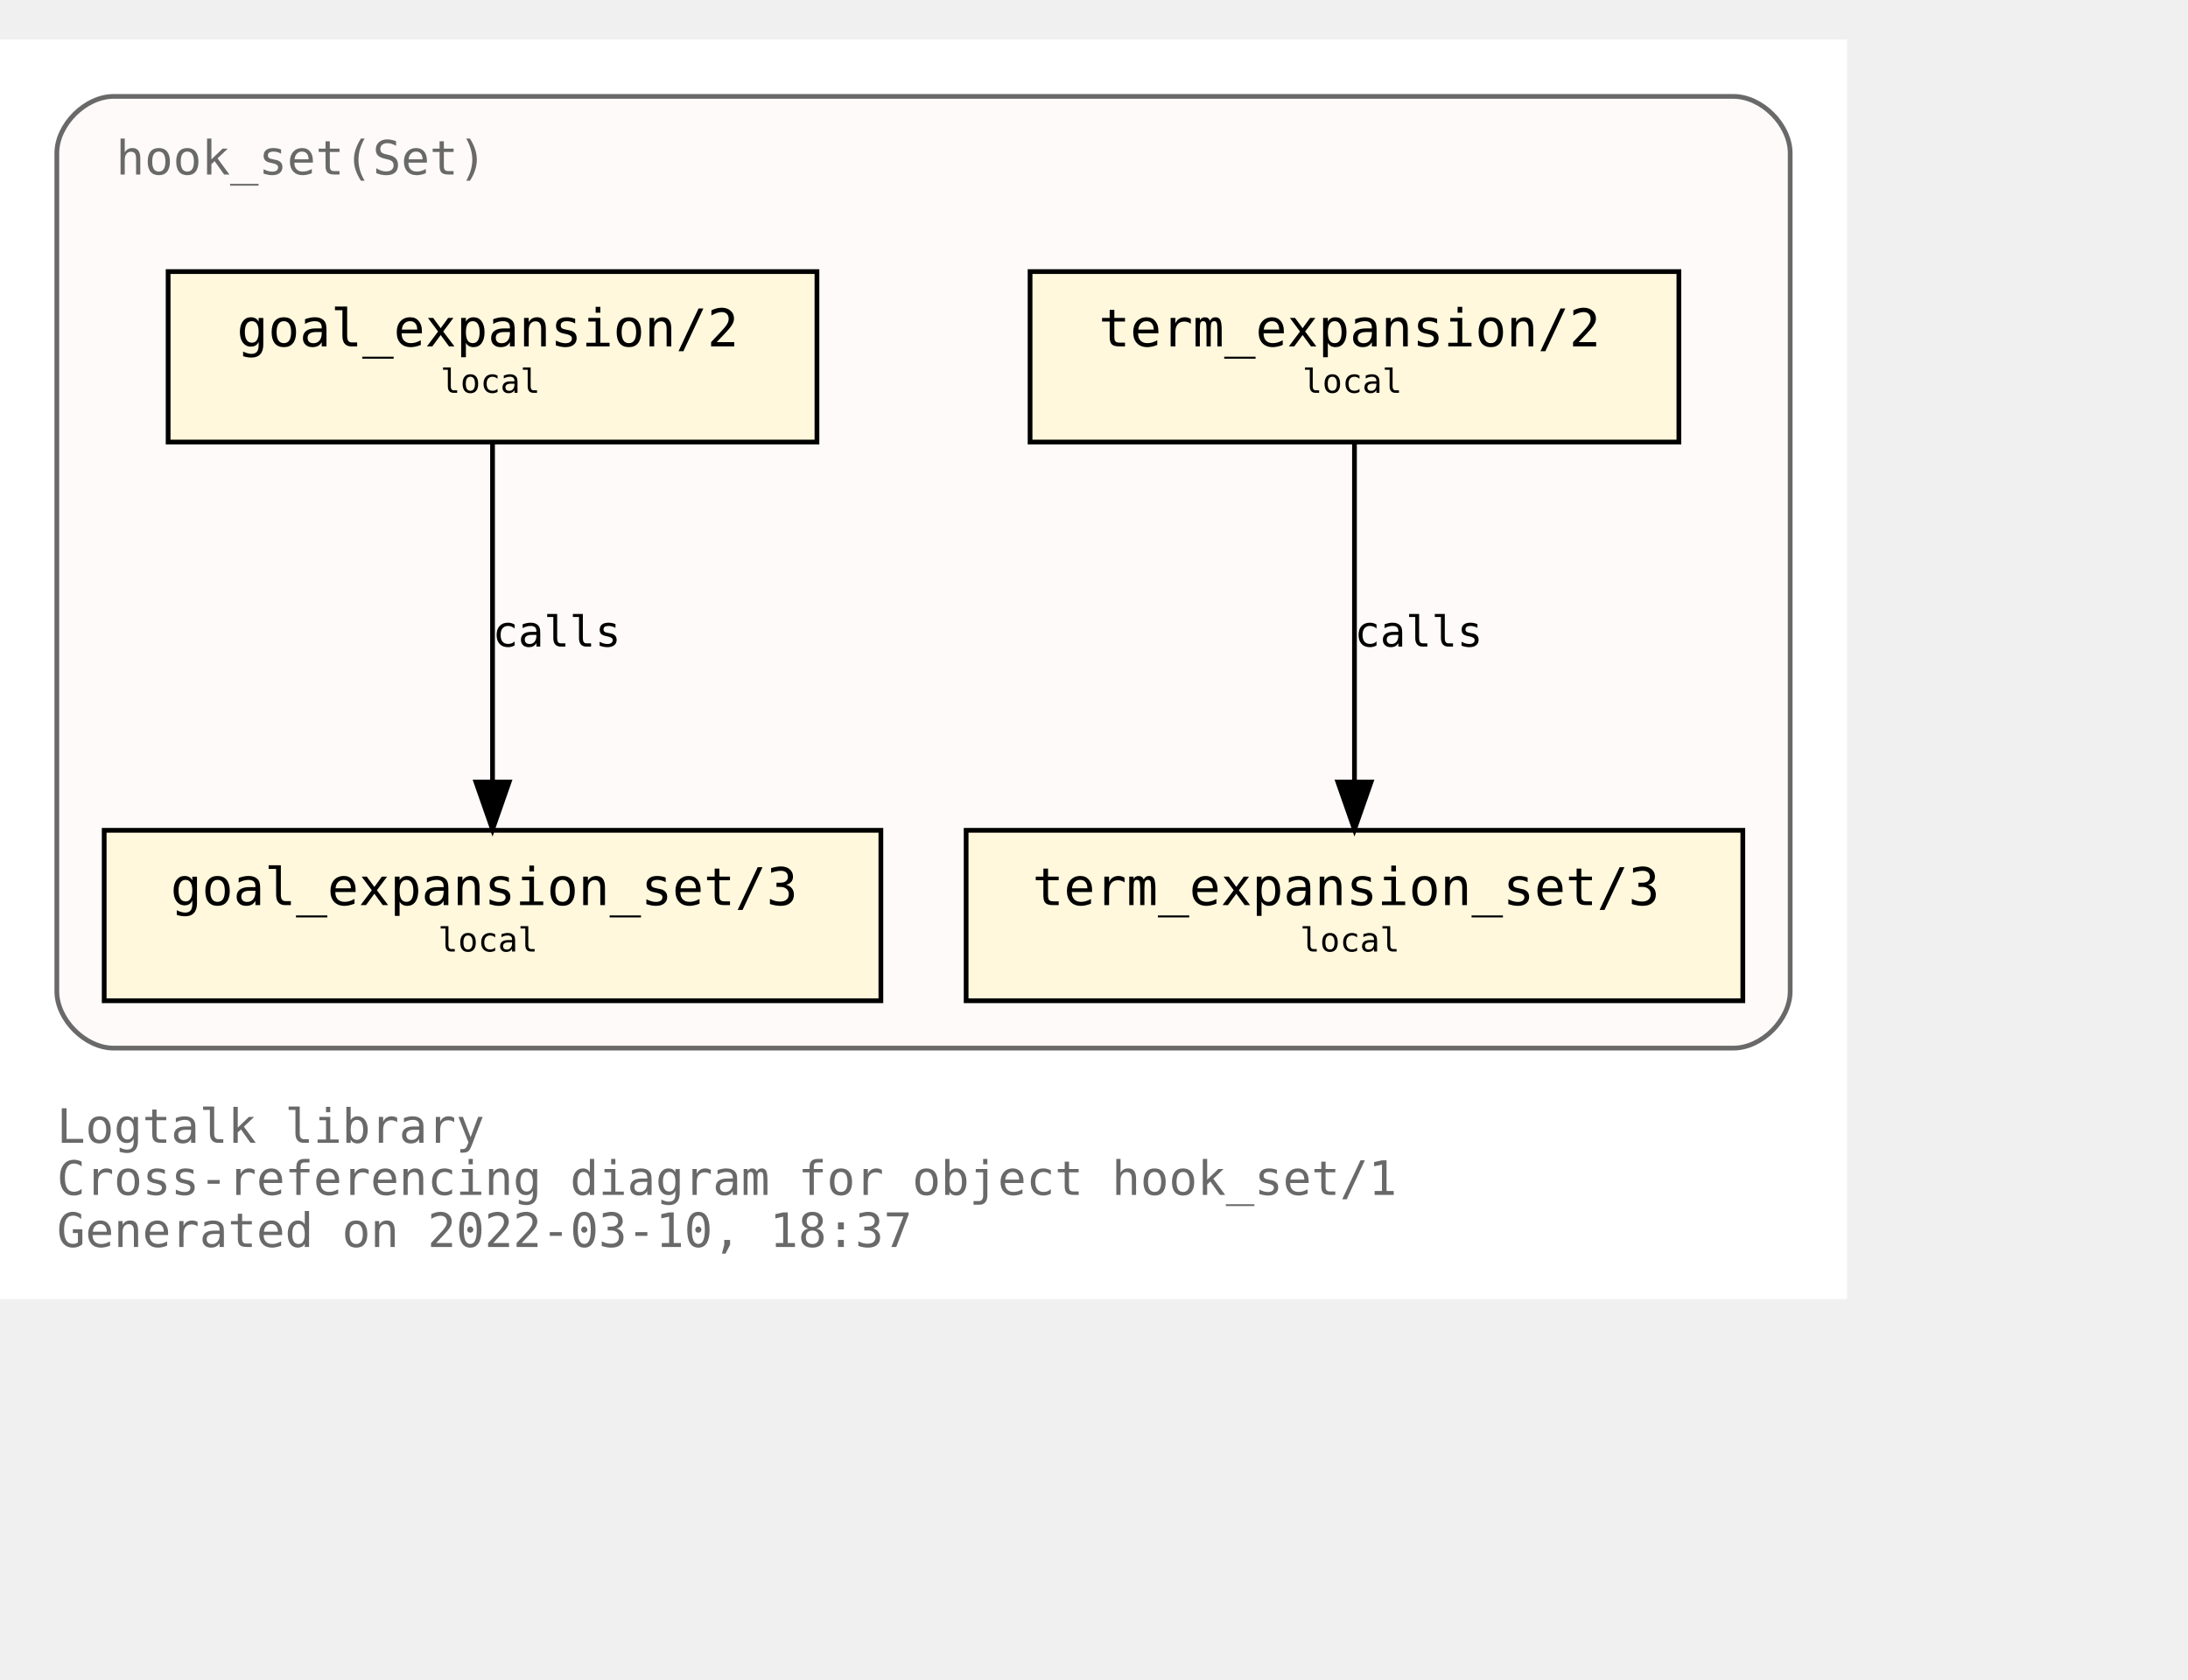
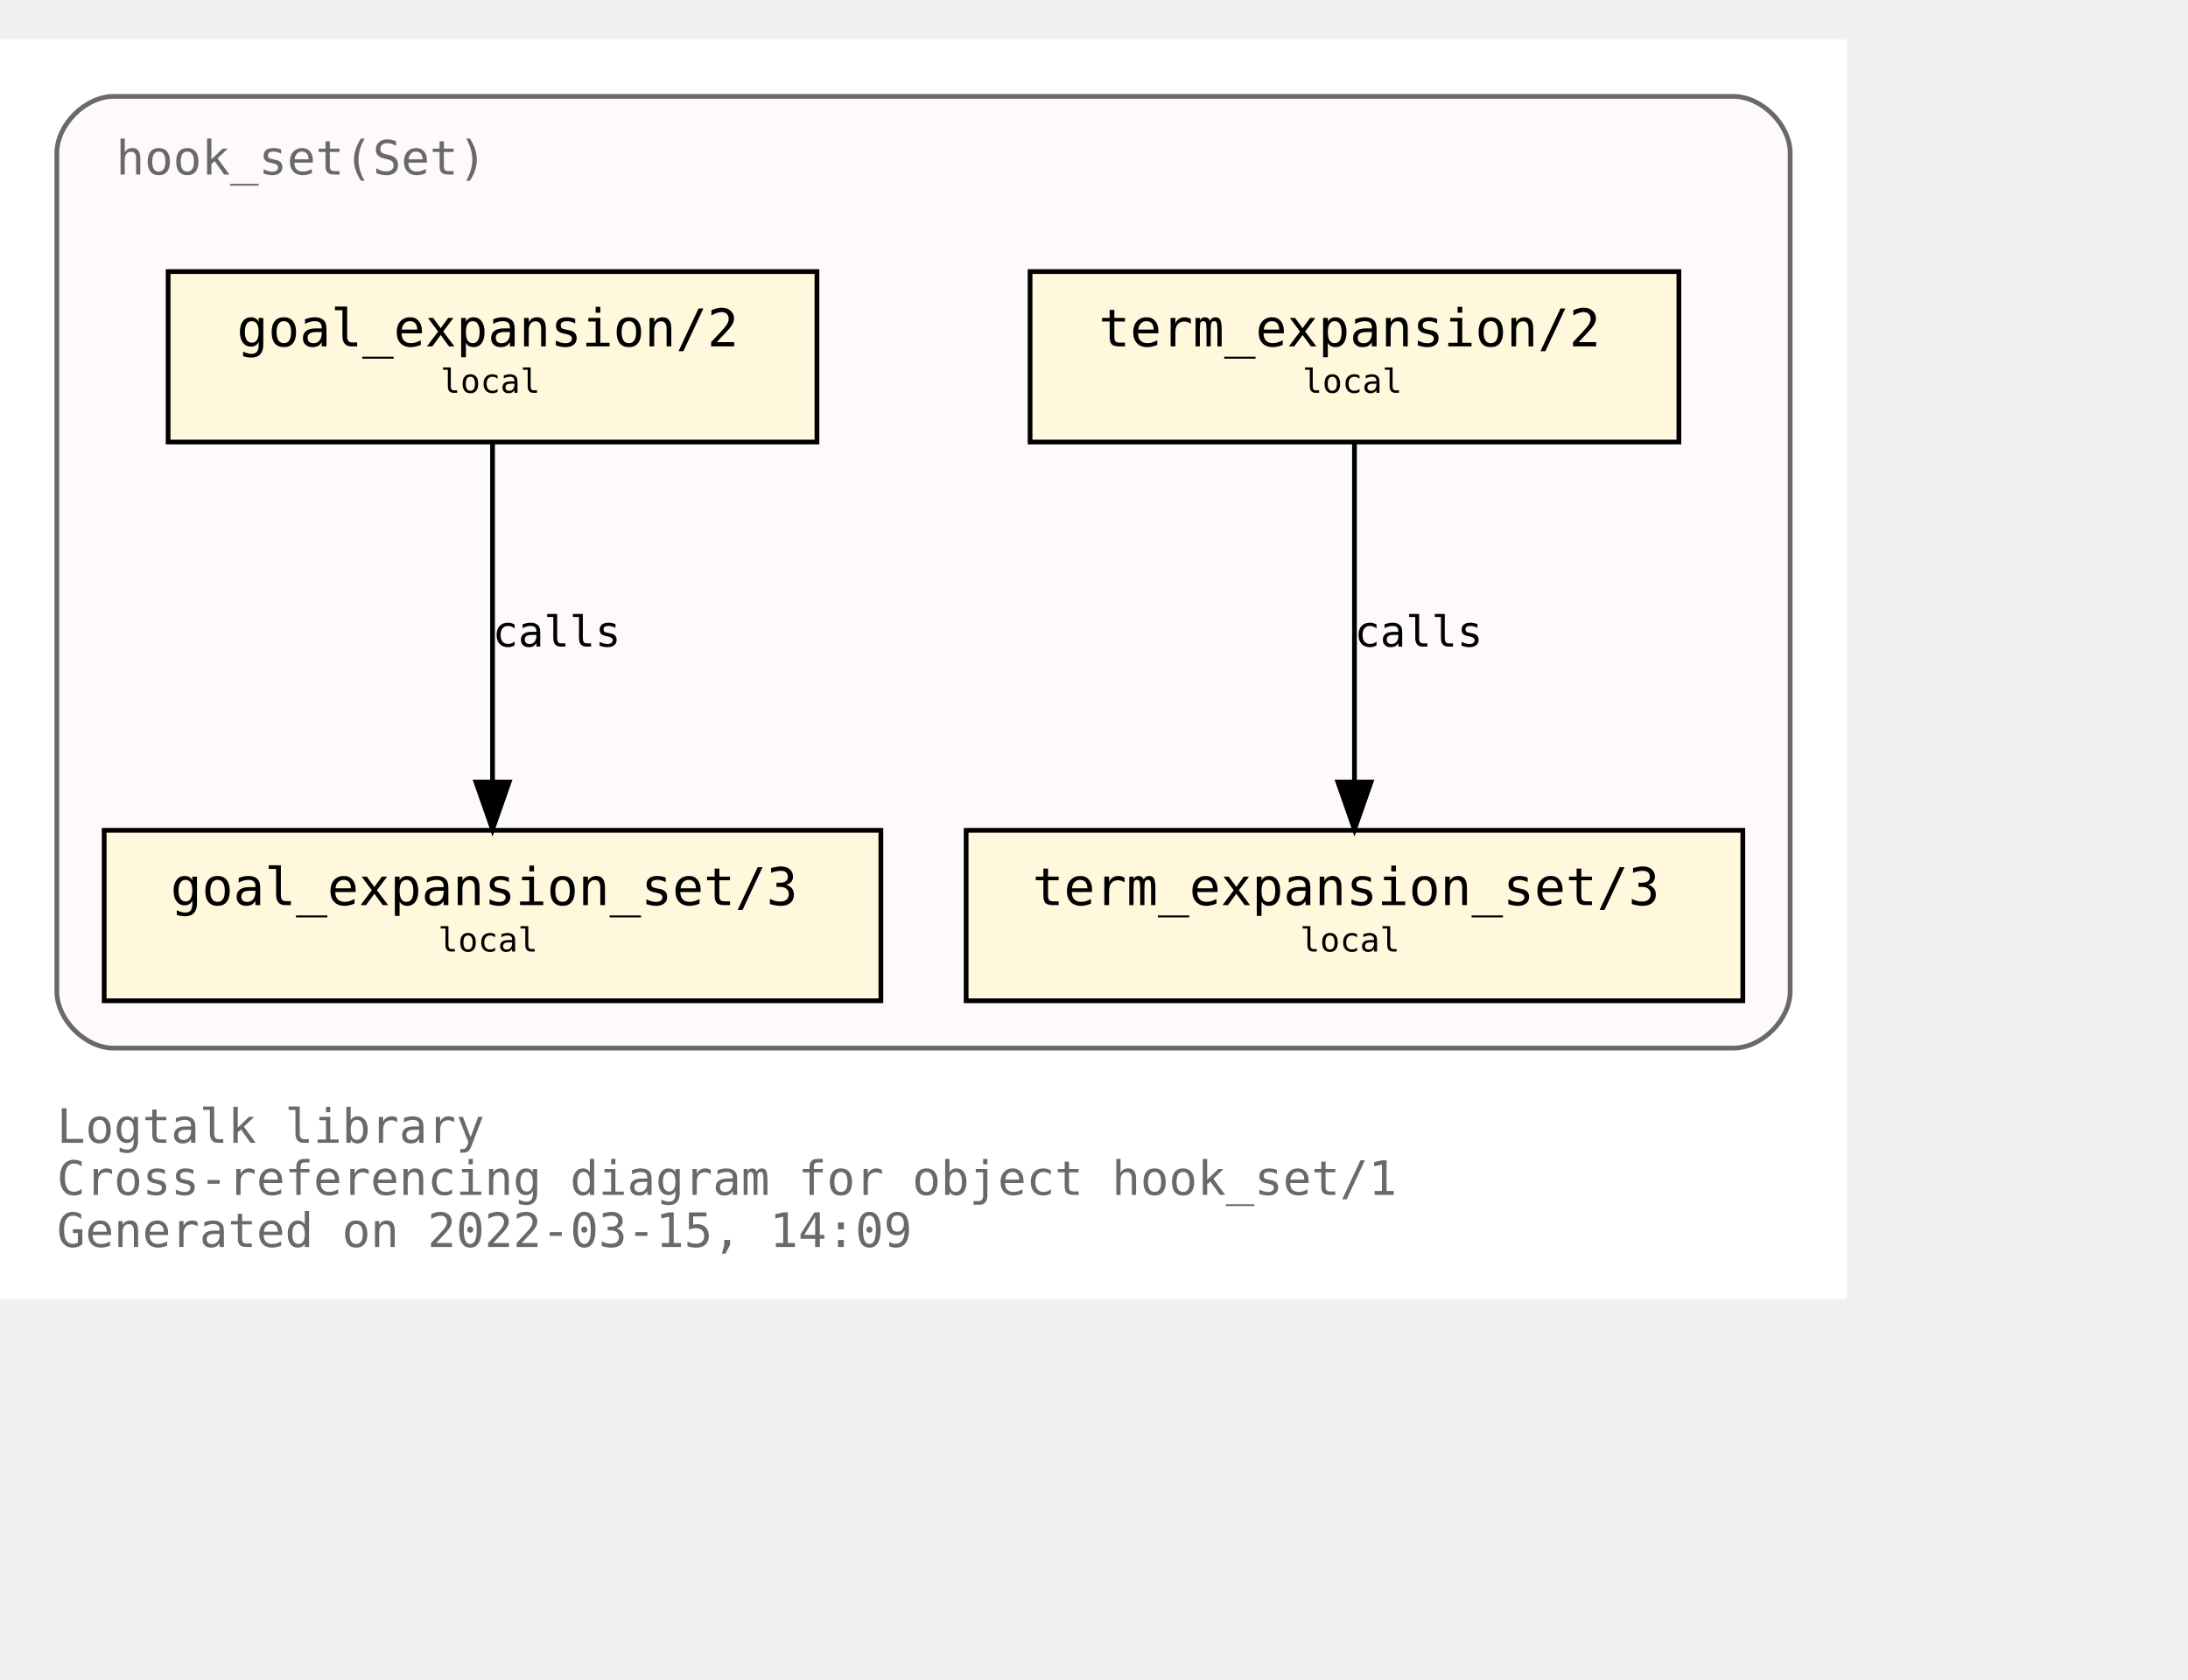
<svg xmlns="http://www.w3.org/2000/svg" xmlns:xlink="http://www.w3.org/1999/xlink" width="534pt" height="410pt" viewBox="72.00 72.00 462.00 338.00">
  <g id="graph0" class="graph" transform="scale(1 1) rotate(0) translate(76 334)">
    <polygon fill="white" stroke="transparent" points="-4,4 -4,-262 386,-262 386,4 -4,4" />
    <text text-anchor="start" x="8" y="-29" font-family="Monospace" font-size="10.00" fill="dimgray">Logtalk library</text>
    <text text-anchor="start" x="8" y="-18" font-family="Monospace" font-size="10.00" fill="dimgray">Cross-referencing diagram for object hook_set/1</text>
-     <text text-anchor="start" x="8" y="-7" font-family="Monospace" font-size="10.00" fill="dimgray">Generated on 2022-03-10, 18:37</text>
+     <text text-anchor="start" x="8" y="-7" font-family="Monospace" font-size="10.00" fill="dimgray">Generated on 2022-03-15, 14:09</text>
    <g id="clust1" class="cluster">
      <g id="a_clust1">
        <a xlink:title="hook_set(Set)">
          <path fill="snow" stroke="dimgray" d="M20,-49C20,-49 362,-49 362,-49 368,-49 374,-55 374,-61 374,-61 374,-238 374,-238 374,-244 368,-250 362,-250 362,-250 20,-250 20,-250 14,-250 8,-244 8,-238 8,-238 8,-61 8,-61 8,-55 14,-49 20,-49" />
          <g id="a_clust1_0">
-             <a xlink:href="https://github.com/LogtalkDotOrg/logtalk3/tree/2c52d0c3f34e6d0923077b248310f326c63a1d5f/library/hook_flows/hook_set.lgt" xlink:title="https://github.com/LogtalkDotOrg/logtalk3/tree/2c52d0c3f34e6d0923077b248310f326c63a1d5f/library/hook_flows/hook_set.lgt">
+             <a xlink:href="https://github.com/LogtalkDotOrg/logtalk3/tree/0de86ce14f384c8a14fe71df1756798f2d963636/library/hook_flows/hook_set.lgt" xlink:title="https://github.com/LogtalkDotOrg/logtalk3/tree/0de86ce14f384c8a14fe71df1756798f2d963636/library/hook_flows/hook_set.lgt">
              <text text-anchor="start" x="20.5" y="-233.5" font-family="Monospace" font-size="10.00" fill="dimgray">hook_set(Set)</text>
            </a>
          </g>
        </a>
      </g>
    </g>
    <g id="node1" class="node">
      <g id="a_node1">
-         <a xlink:href="https://github.com/LogtalkDotOrg/logtalk3/tree/2c52d0c3f34e6d0923077b248310f326c63a1d5f/library/hook_flows/hook_set.lgt#L40" xlink:title="https://github.com/LogtalkDotOrg/logtalk3/tree/2c52d0c3f34e6d0923077b248310f326c63a1d5f/library/hook_flows/hook_set.lgt#L40">
+         <a xlink:href="https://github.com/LogtalkDotOrg/logtalk3/tree/0de86ce14f384c8a14fe71df1756798f2d963636/library/hook_flows/hook_set.lgt#L40" xlink:title="https://github.com/LogtalkDotOrg/logtalk3/tree/0de86ce14f384c8a14fe71df1756798f2d963636/library/hook_flows/hook_set.lgt#L40">
          <polygon fill="cornsilk" stroke="black" points="350.5,-213 213.5,-213 213.5,-177 350.5,-177 350.5,-213" />
          <text text-anchor="start" x="222" y="-197.8" font-family="Monospace" font-size="9.00"> </text>
          <text text-anchor="start" x="228" y="-197.2" font-family="Monospace" font-size="11.00">term_expansion/2</text>
          <text text-anchor="start" x="337" y="-197.8" font-family="Monospace" font-size="9.00"> </text>
          <text text-anchor="start" x="222" y="-186.8" font-family="Monospace" font-size="9.00"> </text>
          <text text-anchor="start" x="271" y="-187.4" font-family="Monospace" font-size="7.00">local</text>
          <text text-anchor="start" x="337" y="-186.8" font-family="Monospace" font-size="9.00"> </text>
        </a>
      </g>
    </g>
    <g id="node2" class="node">
      <g id="a_node2">
-         <a xlink:href="https://github.com/LogtalkDotOrg/logtalk3/tree/2c52d0c3f34e6d0923077b248310f326c63a1d5f/library/hook_flows/hook_set.lgt#L44" xlink:title="https://github.com/LogtalkDotOrg/logtalk3/tree/2c52d0c3f34e6d0923077b248310f326c63a1d5f/library/hook_flows/hook_set.lgt#L44">
+         <a xlink:href="https://github.com/LogtalkDotOrg/logtalk3/tree/0de86ce14f384c8a14fe71df1756798f2d963636/library/hook_flows/hook_set.lgt#L44" xlink:title="https://github.com/LogtalkDotOrg/logtalk3/tree/0de86ce14f384c8a14fe71df1756798f2d963636/library/hook_flows/hook_set.lgt#L44">
          <polygon fill="cornsilk" stroke="black" points="364,-95 200,-95 200,-59 364,-59 364,-95" />
          <text text-anchor="start" x="208" y="-79.8" font-family="Monospace" font-size="9.00"> </text>
          <text text-anchor="start" x="214" y="-79.2" font-family="Monospace" font-size="11.00">term_expansion_set/3</text>
          <text text-anchor="start" x="350" y="-79.8" font-family="Monospace" font-size="9.00"> </text>
          <text text-anchor="start" x="208" y="-68.8" font-family="Monospace" font-size="9.00"> </text>
          <text text-anchor="start" x="270.5" y="-69.4" font-family="Monospace" font-size="7.00">local</text>
          <text text-anchor="start" x="350" y="-68.8" font-family="Monospace" font-size="9.00"> </text>
        </a>
      </g>
    </g>
    <g id="edge1" class="edge">
      <g id="a_edge1">
-         <a xlink:href="https://github.com/LogtalkDotOrg/logtalk3/tree/2c52d0c3f34e6d0923077b248310f326c63a1d5f/library/hook_flows/hook_set.lgt#L40" xlink:title="calls">
+         <a xlink:href="https://github.com/LogtalkDotOrg/logtalk3/tree/0de86ce14f384c8a14fe71df1756798f2d963636/library/hook_flows/hook_set.lgt#L40" xlink:title="calls">
          <path fill="none" stroke="black" d="M282,-176.88C282,-158.04 282,-127.47 282,-105.3" />
          <polygon fill="black" stroke="black" points="285.5,-105.19 282,-95.19 278.5,-105.19 285.5,-105.19" />
        </a>
      </g>
      <g id="a_edge1-label">
-         <a xlink:href="https://github.com/LogtalkDotOrg/logtalk3/tree/2c52d0c3f34e6d0923077b248310f326c63a1d5f/library/hook_flows/hook_set.lgt#L40" xlink:title="https://github.com/LogtalkDotOrg/logtalk3/tree/2c52d0c3f34e6d0923077b248310f326c63a1d5f/library/hook_flows/hook_set.lgt#L40">
+         <a xlink:href="https://github.com/LogtalkDotOrg/logtalk3/tree/0de86ce14f384c8a14fe71df1756798f2d963636/library/hook_flows/hook_set.lgt#L40" xlink:title="https://github.com/LogtalkDotOrg/logtalk3/tree/0de86ce14f384c8a14fe71df1756798f2d963636/library/hook_flows/hook_set.lgt#L40">
          <text text-anchor="start" x="282" y="-133.8" font-family="Monospace" font-size="9.00">calls</text>
        </a>
      </g>
    </g>
    <g id="node3" class="node">
      <g id="a_node3">
-         <a xlink:href="https://github.com/LogtalkDotOrg/logtalk3/tree/2c52d0c3f34e6d0923077b248310f326c63a1d5f/library/hook_flows/hook_set.lgt#L51" xlink:title="https://github.com/LogtalkDotOrg/logtalk3/tree/2c52d0c3f34e6d0923077b248310f326c63a1d5f/library/hook_flows/hook_set.lgt#L51">
+         <a xlink:href="https://github.com/LogtalkDotOrg/logtalk3/tree/0de86ce14f384c8a14fe71df1756798f2d963636/library/hook_flows/hook_set.lgt#L51" xlink:title="https://github.com/LogtalkDotOrg/logtalk3/tree/0de86ce14f384c8a14fe71df1756798f2d963636/library/hook_flows/hook_set.lgt#L51">
          <polygon fill="cornsilk" stroke="black" points="168.5,-213 31.5,-213 31.5,-177 168.5,-177 168.5,-213" />
          <text text-anchor="start" x="40" y="-197.8" font-family="Monospace" font-size="9.00"> </text>
          <text text-anchor="start" x="46" y="-197.2" font-family="Monospace" font-size="11.00">goal_expansion/2</text>
          <text text-anchor="start" x="155" y="-197.8" font-family="Monospace" font-size="9.00"> </text>
          <text text-anchor="start" x="40" y="-186.8" font-family="Monospace" font-size="9.00"> </text>
          <text text-anchor="start" x="89" y="-187.4" font-family="Monospace" font-size="7.00">local</text>
          <text text-anchor="start" x="155" y="-186.8" font-family="Monospace" font-size="9.00"> </text>
        </a>
      </g>
    </g>
    <g id="node4" class="node">
      <g id="a_node4">
-         <a xlink:href="https://github.com/LogtalkDotOrg/logtalk3/tree/2c52d0c3f34e6d0923077b248310f326c63a1d5f/library/hook_flows/hook_set.lgt#L55" xlink:title="https://github.com/LogtalkDotOrg/logtalk3/tree/2c52d0c3f34e6d0923077b248310f326c63a1d5f/library/hook_flows/hook_set.lgt#L55">
+         <a xlink:href="https://github.com/LogtalkDotOrg/logtalk3/tree/0de86ce14f384c8a14fe71df1756798f2d963636/library/hook_flows/hook_set.lgt#L55" xlink:title="https://github.com/LogtalkDotOrg/logtalk3/tree/0de86ce14f384c8a14fe71df1756798f2d963636/library/hook_flows/hook_set.lgt#L55">
          <polygon fill="cornsilk" stroke="black" points="182,-95 18,-95 18,-59 182,-59 182,-95" />
          <text text-anchor="start" x="26" y="-79.8" font-family="Monospace" font-size="9.00"> </text>
          <text text-anchor="start" x="32" y="-79.2" font-family="Monospace" font-size="11.00">goal_expansion_set/3</text>
          <text text-anchor="start" x="168" y="-79.8" font-family="Monospace" font-size="9.00"> </text>
          <text text-anchor="start" x="26" y="-68.8" font-family="Monospace" font-size="9.00"> </text>
          <text text-anchor="start" x="88.5" y="-69.4" font-family="Monospace" font-size="7.00">local</text>
          <text text-anchor="start" x="168" y="-68.8" font-family="Monospace" font-size="9.00"> </text>
        </a>
      </g>
    </g>
    <g id="edge2" class="edge">
      <g id="a_edge2">
-         <a xlink:href="https://github.com/LogtalkDotOrg/logtalk3/tree/2c52d0c3f34e6d0923077b248310f326c63a1d5f/library/hook_flows/hook_set.lgt#L51" xlink:title="calls">
+         <a xlink:href="https://github.com/LogtalkDotOrg/logtalk3/tree/0de86ce14f384c8a14fe71df1756798f2d963636/library/hook_flows/hook_set.lgt#L51" xlink:title="calls">
          <path fill="none" stroke="black" d="M100,-176.88C100,-158.04 100,-127.47 100,-105.3" />
          <polygon fill="black" stroke="black" points="103.5,-105.19 100,-95.19 96.5,-105.19 103.5,-105.19" />
        </a>
      </g>
      <g id="a_edge2-label">
-         <a xlink:href="https://github.com/LogtalkDotOrg/logtalk3/tree/2c52d0c3f34e6d0923077b248310f326c63a1d5f/library/hook_flows/hook_set.lgt#L51" xlink:title="https://github.com/LogtalkDotOrg/logtalk3/tree/2c52d0c3f34e6d0923077b248310f326c63a1d5f/library/hook_flows/hook_set.lgt#L51">
+         <a xlink:href="https://github.com/LogtalkDotOrg/logtalk3/tree/0de86ce14f384c8a14fe71df1756798f2d963636/library/hook_flows/hook_set.lgt#L51" xlink:title="https://github.com/LogtalkDotOrg/logtalk3/tree/0de86ce14f384c8a14fe71df1756798f2d963636/library/hook_flows/hook_set.lgt#L51">
          <text text-anchor="start" x="100" y="-133.8" font-family="Monospace" font-size="9.00">calls</text>
        </a>
      </g>
    </g>
  </g>
</svg>
